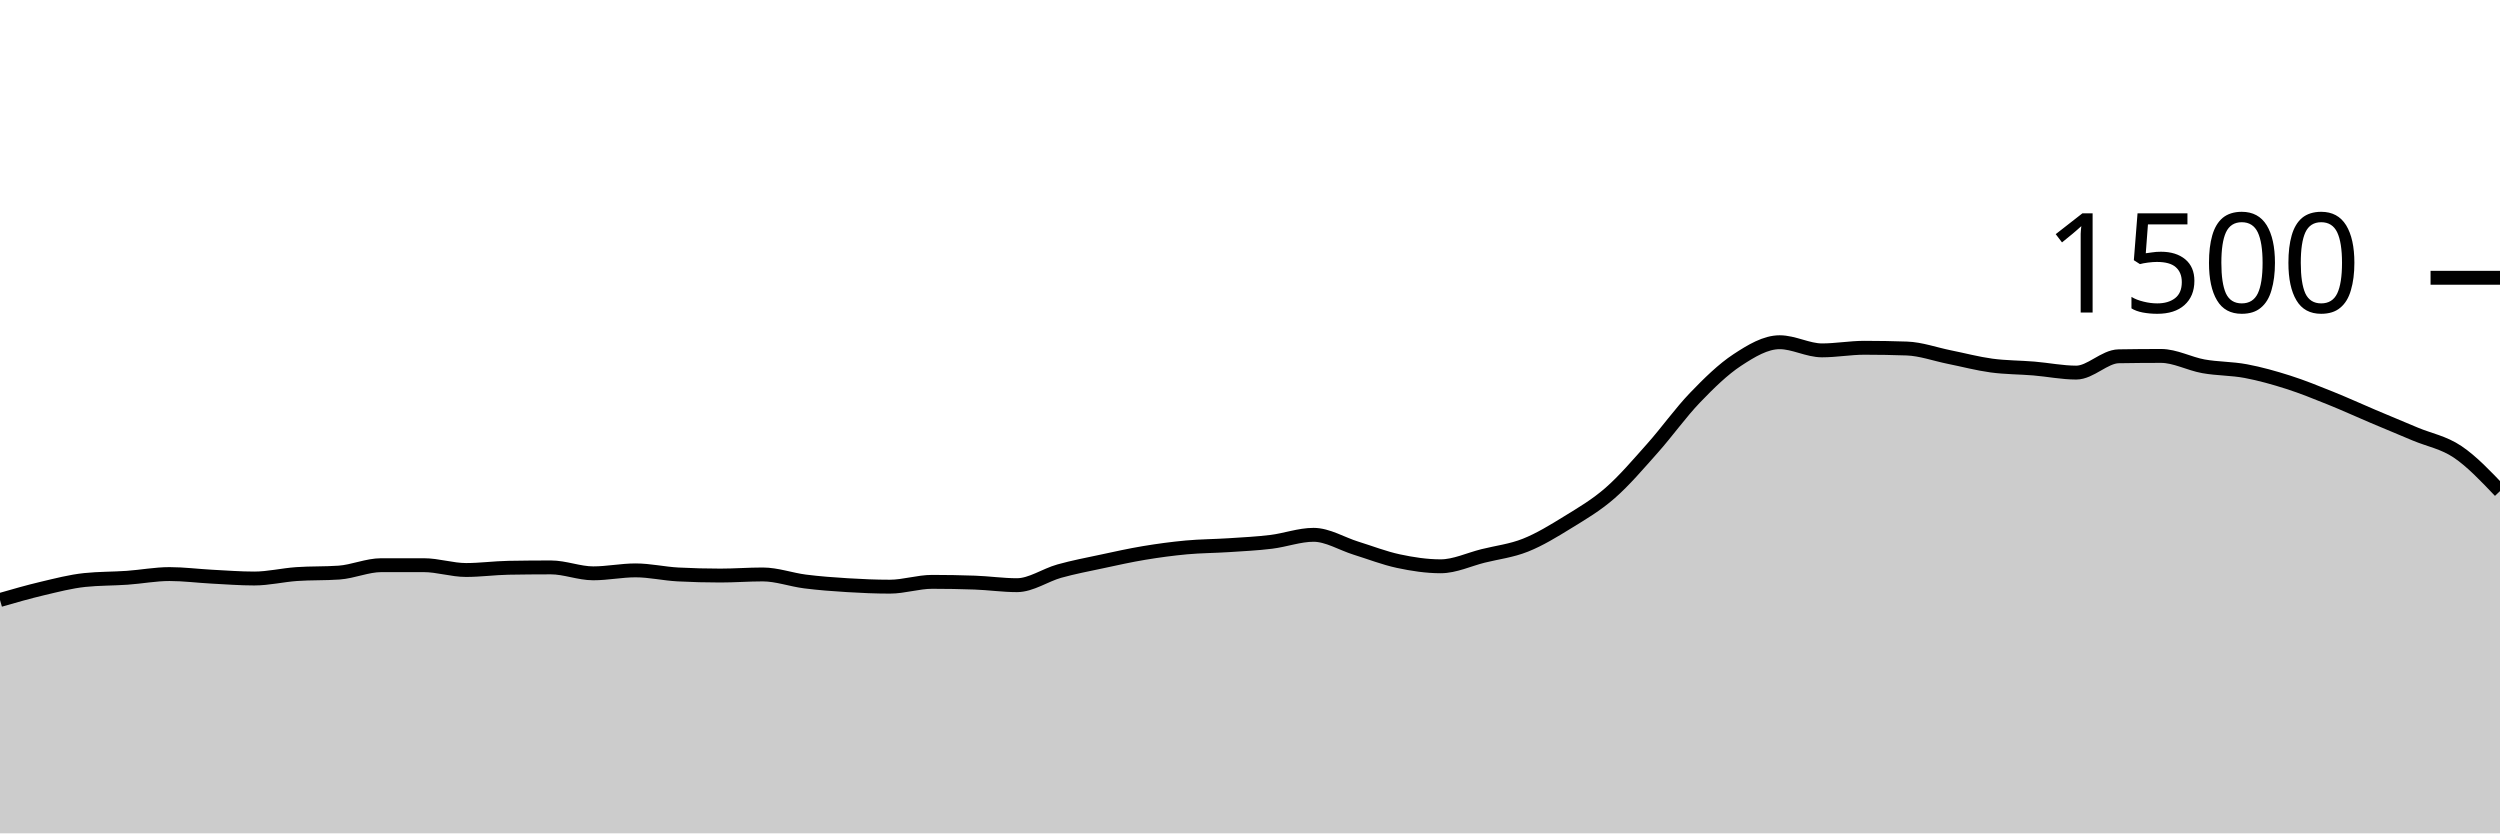
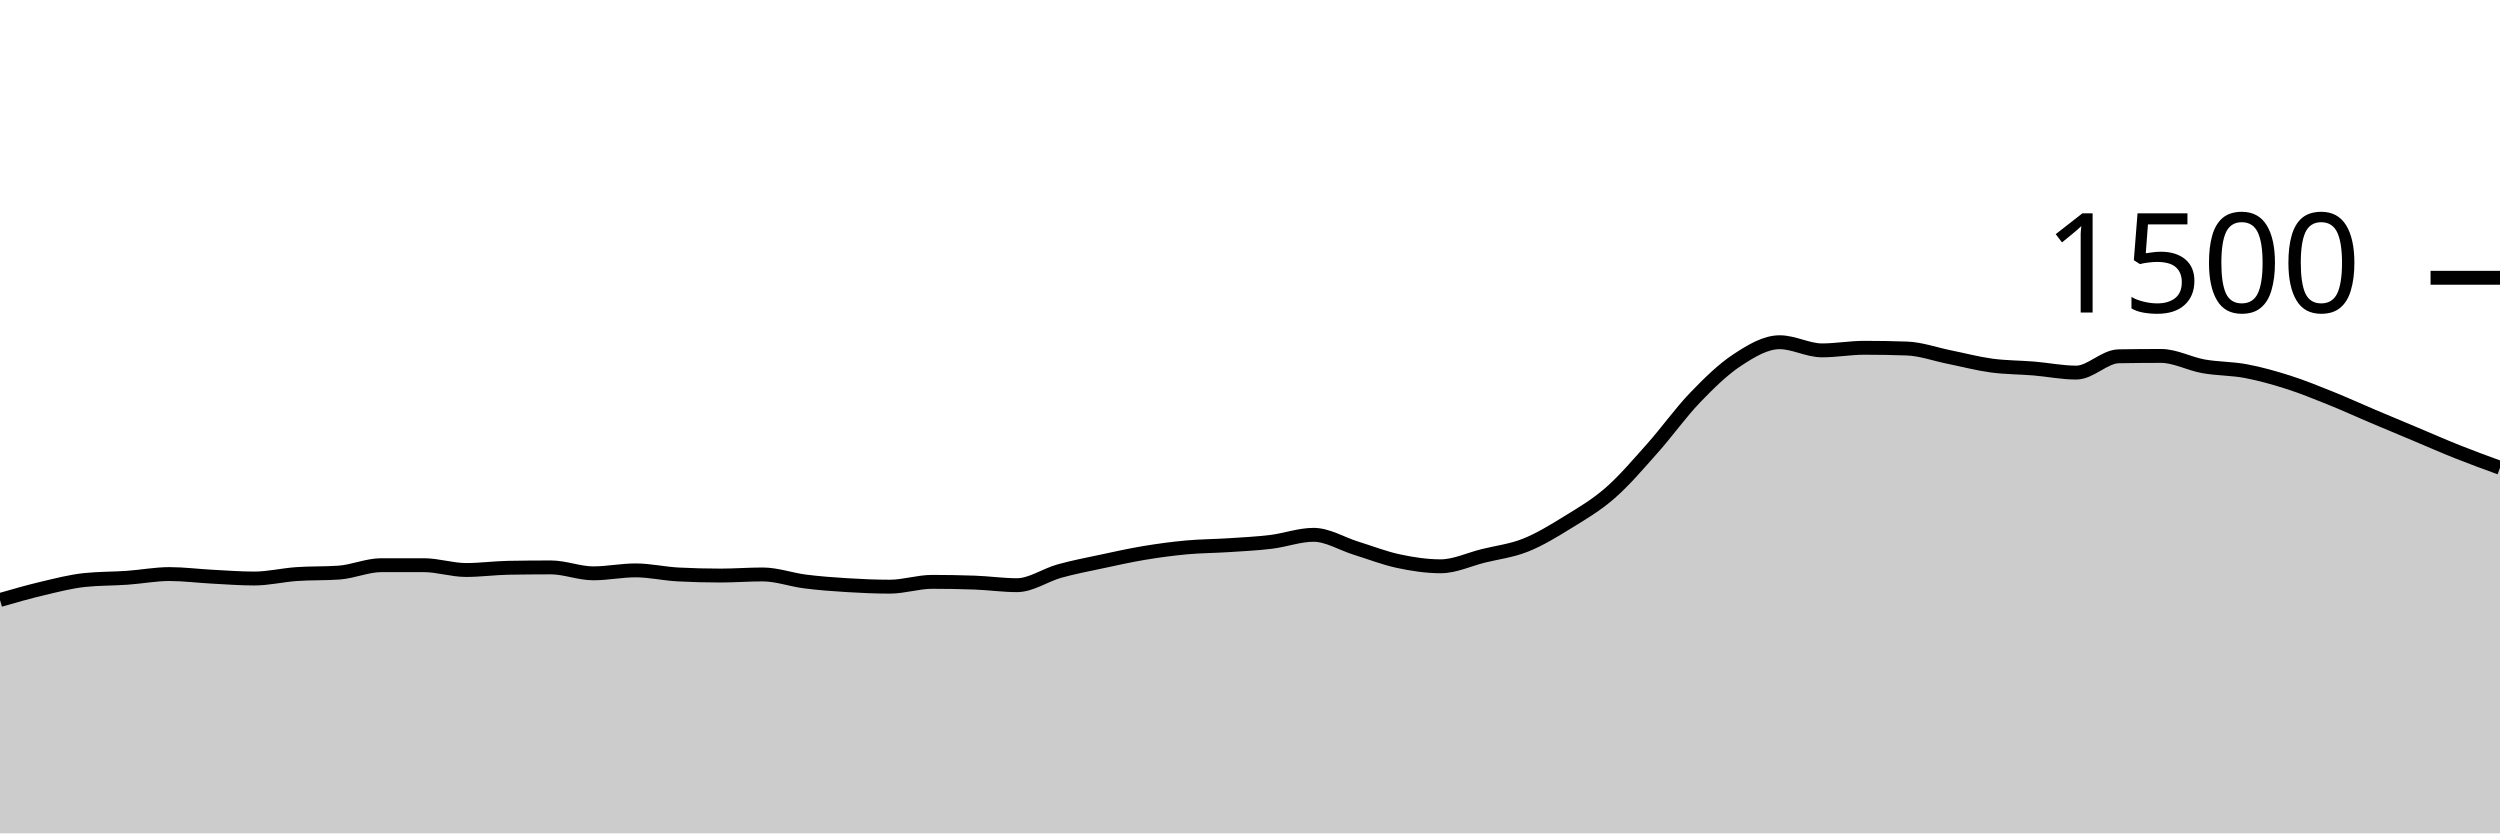
<svg xmlns="http://www.w3.org/2000/svg" viewBox="0 0 180 60">
  <g transform="translate(0,20)">
-     <path class="area" fill="rgba(0, 0, 0, 0.2)" d="M0,23.2C1.017,22.907,2.034,22.613,3.051,22.373C4.068,22.133,5.085,21.867,6.102,21.76C7.119,21.653,8.136,21.671,9.153,21.6C10.169,21.529,11.186,21.333,12.203,21.333C13.22,21.333,14.237,21.467,15.254,21.52C16.271,21.573,17.288,21.653,18.305,21.653C19.322,21.653,20.339,21.404,21.356,21.333C22.373,21.262,23.39,21.298,24.407,21.227C25.424,21.156,26.441,20.693,27.458,20.693C28.475,20.693,29.492,20.693,30.508,20.693C31.525,20.693,32.542,21.04,33.559,21.04C34.576,21.04,35.593,20.898,36.61,20.88C37.627,20.862,38.644,20.853,39.661,20.853C40.678,20.853,41.695,21.28,42.712,21.28C43.729,21.28,44.746,21.067,45.763,21.067C46.78,21.067,47.797,21.307,48.814,21.36C49.831,21.413,50.847,21.44,51.864,21.44C52.881,21.44,53.898,21.36,54.915,21.36C55.932,21.36,56.949,21.738,57.966,21.867C58.983,21.996,60,22.071,61.017,22.133C62.034,22.196,63.051,22.24,64.068,22.24C65.085,22.24,66.102,21.893,67.119,21.893C68.136,21.893,69.153,21.911,70.169,21.947C71.186,21.982,72.203,22.133,73.22,22.133C74.237,22.133,75.254,21.404,76.271,21.12C77.288,20.836,78.305,20.644,79.322,20.427C80.339,20.209,81.356,19.982,82.373,19.813C83.39,19.644,84.407,19.507,85.424,19.413C86.441,19.32,87.458,19.32,88.475,19.253C89.492,19.187,90.508,19.138,91.525,19.013C92.542,18.889,93.559,18.507,94.576,18.507C95.593,18.507,96.61,19.151,97.627,19.467C98.644,19.782,99.661,20.182,100.678,20.4C101.695,20.618,102.712,20.773,103.729,20.773C104.746,20.773,105.763,20.28,106.78,20.027C107.797,19.773,108.814,19.658,109.831,19.253C110.847,18.849,111.864,18.227,112.881,17.6C113.898,16.973,114.915,16.382,115.932,15.493C116.949,14.604,117.966,13.409,118.983,12.267C120,11.124,121.017,9.698,122.034,8.64C123.051,7.582,124.068,6.587,125.085,5.92C126.102,5.253,127.119,4.64,128.136,4.64C129.153,4.64,130.169,5.227,131.186,5.227C132.203,5.227,133.22,5.04,134.237,5.04C135.254,5.04,136.271,5.058,137.288,5.093C138.305,5.129,139.322,5.502,140.339,5.707C141.356,5.911,142.373,6.182,143.39,6.32C144.407,6.458,145.424,6.449,146.441,6.533C147.458,6.618,148.475,6.827,149.492,6.827C150.508,6.827,151.525,5.671,152.542,5.653C153.559,5.636,154.576,5.627,155.593,5.627C156.61,5.627,157.627,6.191,158.644,6.373C159.661,6.556,160.678,6.529,161.695,6.72C162.712,6.911,163.729,7.196,164.746,7.52C165.763,7.844,166.78,8.258,167.797,8.667C168.814,9.076,169.831,9.542,170.847,9.973C171.864,10.404,172.881,10.827,173.898,11.253C174.915,11.68,175.932,11.849,176.949,12.533C177.966,13.218,178.983,14.289,180,15.36L180,40C178.983,40,177.966,40,176.949,40C175.932,40,174.915,40,173.898,40C172.881,40,171.864,40,170.847,40C169.831,40,168.814,40,167.797,40C166.78,40,165.763,40,164.746,40C163.729,40,162.712,40,161.695,40C160.678,40,159.661,40,158.644,40C157.627,40,156.61,40,155.593,40C154.576,40,153.559,40,152.542,40C151.525,40,150.508,40,149.492,40C148.475,40,147.458,40,146.441,40C145.424,40,144.407,40,143.39,40C142.373,40,141.356,40,140.339,40C139.322,40,138.305,40,137.288,40C136.271,40,135.254,40,134.237,40C133.22,40,132.203,40,131.186,40C130.169,40,129.153,40,128.136,40C127.119,40,126.102,40,125.085,40C124.068,40,123.051,40,122.034,40C121.017,40,120,40,118.983,40C117.966,40,116.949,40,115.932,40C114.915,40,113.898,40,112.881,40C111.864,40,110.847,40,109.831,40C108.814,40,107.797,40,106.78,40C105.763,40,104.746,40,103.729,40C102.712,40,101.695,40,100.678,40C99.661,40,98.644,40,97.627,40C96.61,40,95.593,40,94.576,40C93.559,40,92.542,40,91.525,40C90.508,40,89.492,40,88.475,40C87.458,40,86.441,40,85.424,40C84.407,40,83.39,40,82.373,40C81.356,40,80.339,40,79.322,40C78.305,40,77.288,40,76.271,40C75.254,40,74.237,40,73.22,40C72.203,40,71.186,40,70.169,40C69.153,40,68.136,40,67.119,40C66.102,40,65.085,40,64.068,40C63.051,40,62.034,40,61.017,40C60,40,58.983,40,57.966,40C56.949,40,55.932,40,54.915,40C53.898,40,52.881,40,51.864,40C50.847,40,49.831,40,48.814,40C47.797,40,46.78,40,45.763,40C44.746,40,43.729,40,42.712,40C41.695,40,40.678,40,39.661,40C38.644,40,37.627,40,36.61,40C35.593,40,34.576,40,33.559,40C32.542,40,31.525,40,30.508,40C29.492,40,28.475,40,27.458,40C26.441,40,25.424,40,24.407,40C23.39,40,22.373,40,21.356,40C20.339,40,19.322,40,18.305,40C17.288,40,16.271,40,15.254,40C14.237,40,13.22,40,12.203,40C11.186,40,10.169,40,9.153,40C8.136,40,7.119,40,6.102,40C5.085,40,4.068,40,3.051,40C2.034,40,1.017,40,0,40Z" />
-     <path class="line" stroke="black" fill="none" d="M0,23.2C1.017,22.907,2.034,22.613,3.051,22.373C4.068,22.133,5.085,21.867,6.102,21.76C7.119,21.653,8.136,21.671,9.153,21.6C10.169,21.529,11.186,21.333,12.203,21.333C13.22,21.333,14.237,21.467,15.254,21.52C16.271,21.573,17.288,21.653,18.305,21.653C19.322,21.653,20.339,21.404,21.356,21.333C22.373,21.262,23.39,21.298,24.407,21.227C25.424,21.156,26.441,20.693,27.458,20.693C28.475,20.693,29.492,20.693,30.508,20.693C31.525,20.693,32.542,21.04,33.559,21.04C34.576,21.04,35.593,20.898,36.61,20.88C37.627,20.862,38.644,20.853,39.661,20.853C40.678,20.853,41.695,21.28,42.712,21.28C43.729,21.28,44.746,21.067,45.763,21.067C46.78,21.067,47.797,21.307,48.814,21.36C49.831,21.413,50.847,21.44,51.864,21.44C52.881,21.44,53.898,21.36,54.915,21.36C55.932,21.36,56.949,21.738,57.966,21.867C58.983,21.996,60,22.071,61.017,22.133C62.034,22.196,63.051,22.24,64.068,22.24C65.085,22.24,66.102,21.893,67.119,21.893C68.136,21.893,69.153,21.911,70.169,21.947C71.186,21.982,72.203,22.133,73.22,22.133C74.237,22.133,75.254,21.404,76.271,21.12C77.288,20.836,78.305,20.644,79.322,20.427C80.339,20.209,81.356,19.982,82.373,19.813C83.39,19.644,84.407,19.507,85.424,19.413C86.441,19.32,87.458,19.32,88.475,19.253C89.492,19.187,90.508,19.138,91.525,19.013C92.542,18.889,93.559,18.507,94.576,18.507C95.593,18.507,96.61,19.151,97.627,19.467C98.644,19.782,99.661,20.182,100.678,20.4C101.695,20.618,102.712,20.773,103.729,20.773C104.746,20.773,105.763,20.28,106.78,20.027C107.797,19.773,108.814,19.658,109.831,19.253C110.847,18.849,111.864,18.227,112.881,17.6C113.898,16.973,114.915,16.382,115.932,15.493C116.949,14.604,117.966,13.409,118.983,12.267C120,11.124,121.017,9.698,122.034,8.64C123.051,7.582,124.068,6.587,125.085,5.92C126.102,5.253,127.119,4.64,128.136,4.64C129.153,4.64,130.169,5.227,131.186,5.227C132.203,5.227,133.22,5.04,134.237,5.04C135.254,5.04,136.271,5.058,137.288,5.093C138.305,5.129,139.322,5.502,140.339,5.707C141.356,5.911,142.373,6.182,143.39,6.32C144.407,6.458,145.424,6.449,146.441,6.533C147.458,6.618,148.475,6.827,149.492,6.827C150.508,6.827,151.525,5.671,152.542,5.653C153.559,5.636,154.576,5.627,155.593,5.627C156.61,5.627,157.627,6.191,158.644,6.373C159.661,6.556,160.678,6.529,161.695,6.72C162.712,6.911,163.729,7.196,164.746,7.52C165.763,7.844,166.78,8.258,167.797,8.667C168.814,9.076,169.831,9.542,170.847,9.973C171.864,10.404,172.881,10.827,173.898,11.253C174.915,11.68,175.932,11.849,176.949,12.533C177.966,13.218,178.983,14.289,180,15.36" />
+     <path class="area" fill="rgba(0, 0, 0, 0.2)" d="M0,23.2C1.017,22.907,2.034,22.613,3.051,22.373C4.068,22.133,5.085,21.867,6.102,21.76C7.119,21.653,8.136,21.671,9.153,21.6C10.169,21.529,11.186,21.333,12.203,21.333C13.22,21.333,14.237,21.467,15.254,21.52C16.271,21.573,17.288,21.653,18.305,21.653C19.322,21.653,20.339,21.404,21.356,21.333C22.373,21.262,23.39,21.298,24.407,21.227C25.424,21.156,26.441,20.693,27.458,20.693C28.475,20.693,29.492,20.693,30.508,20.693C31.525,20.693,32.542,21.04,33.559,21.04C34.576,21.04,35.593,20.898,36.61,20.88C37.627,20.862,38.644,20.853,39.661,20.853C40.678,20.853,41.695,21.28,42.712,21.28C43.729,21.28,44.746,21.067,45.763,21.067C46.78,21.067,47.797,21.307,48.814,21.36C49.831,21.413,50.847,21.44,51.864,21.44C52.881,21.44,53.898,21.36,54.915,21.36C55.932,21.36,56.949,21.738,57.966,21.867C58.983,21.996,60,22.071,61.017,22.133C62.034,22.196,63.051,22.24,64.068,22.24C65.085,22.24,66.102,21.893,67.119,21.893C68.136,21.893,69.153,21.911,70.169,21.947C71.186,21.982,72.203,22.133,73.22,22.133C74.237,22.133,75.254,21.404,76.271,21.12C77.288,20.836,78.305,20.644,79.322,20.427C80.339,20.209,81.356,19.982,82.373,19.813C83.39,19.644,84.407,19.507,85.424,19.413C86.441,19.32,87.458,19.32,88.475,19.253C89.492,19.187,90.508,19.138,91.525,19.013C92.542,18.889,93.559,18.507,94.576,18.507C95.593,18.507,96.61,19.151,97.627,19.467C98.644,19.782,99.661,20.182,100.678,20.4C101.695,20.618,102.712,20.773,103.729,20.773C104.746,20.773,105.763,20.28,106.78,20.027C107.797,19.773,108.814,19.658,109.831,19.253C110.847,18.849,111.864,18.227,112.881,17.6C113.898,16.973,114.915,16.382,115.932,15.493C116.949,14.604,117.966,13.409,118.983,12.267C120,11.124,121.017,9.698,122.034,8.64C123.051,7.582,124.068,6.587,125.085,5.92C126.102,5.253,127.119,4.64,128.136,4.64C129.153,4.64,130.169,5.227,131.186,5.227C132.203,5.227,133.22,5.04,134.237,5.04C135.254,5.04,136.271,5.058,137.288,5.093C138.305,5.129,139.322,5.502,140.339,5.707C141.356,5.911,142.373,6.182,143.39,6.32C144.407,6.458,145.424,6.449,146.441,6.533C147.458,6.618,148.475,6.827,149.492,6.827C150.508,6.827,151.525,5.671,152.542,5.653C153.559,5.636,154.576,5.627,155.593,5.627C156.61,5.627,157.627,6.191,158.644,6.373C159.661,6.556,160.678,6.529,161.695,6.72C162.712,6.911,163.729,7.196,164.746,7.52C165.763,7.844,166.78,8.258,167.797,8.667C168.814,9.076,169.831,9.542,170.847,9.973C171.864,10.404,172.881,10.827,173.898,11.253C174.915,11.68,175.932,12.129,176.949,12.533C177.966,12.938,178.983,13.309,180,13.68L180,40C178.983,40,177.966,40,176.949,40C175.932,40,174.915,40,173.898,40C172.881,40,171.864,40,170.847,40C169.831,40,168.814,40,167.797,40C166.78,40,165.763,40,164.746,40C163.729,40,162.712,40,161.695,40C160.678,40,159.661,40,158.644,40C157.627,40,156.61,40,155.593,40C154.576,40,153.559,40,152.542,40C151.525,40,150.508,40,149.492,40C148.475,40,147.458,40,146.441,40C145.424,40,144.407,40,143.39,40C142.373,40,141.356,40,140.339,40C139.322,40,138.305,40,137.288,40C136.271,40,135.254,40,134.237,40C133.22,40,132.203,40,131.186,40C130.169,40,129.153,40,128.136,40C127.119,40,126.102,40,125.085,40C124.068,40,123.051,40,122.034,40C121.017,40,120,40,118.983,40C117.966,40,116.949,40,115.932,40C114.915,40,113.898,40,112.881,40C111.864,40,110.847,40,109.831,40C108.814,40,107.797,40,106.78,40C105.763,40,104.746,40,103.729,40C102.712,40,101.695,40,100.678,40C99.661,40,98.644,40,97.627,40C96.61,40,95.593,40,94.576,40C93.559,40,92.542,40,91.525,40C90.508,40,89.492,40,88.475,40C87.458,40,86.441,40,85.424,40C84.407,40,83.39,40,82.373,40C81.356,40,80.339,40,79.322,40C78.305,40,77.288,40,76.271,40C75.254,40,74.237,40,73.22,40C72.203,40,71.186,40,70.169,40C69.153,40,68.136,40,67.119,40C66.102,40,65.085,40,64.068,40C63.051,40,62.034,40,61.017,40C60,40,58.983,40,57.966,40C56.949,40,55.932,40,54.915,40C53.898,40,52.881,40,51.864,40C50.847,40,49.831,40,48.814,40C47.797,40,46.78,40,45.763,40C44.746,40,43.729,40,42.712,40C41.695,40,40.678,40,39.661,40C38.644,40,37.627,40,36.61,40C35.593,40,34.576,40,33.559,40C32.542,40,31.525,40,30.508,40C29.492,40,28.475,40,27.458,40C26.441,40,25.424,40,24.407,40C23.39,40,22.373,40,21.356,40C20.339,40,19.322,40,18.305,40C17.288,40,16.271,40,15.254,40C14.237,40,13.22,40,12.203,40C11.186,40,10.169,40,9.153,40C8.136,40,7.119,40,6.102,40C5.085,40,4.068,40,3.051,40C2.034,40,1.017,40,0,40Z" />
+     <path class="line" stroke="black" fill="none" d="M0,23.2C1.017,22.907,2.034,22.613,3.051,22.373C4.068,22.133,5.085,21.867,6.102,21.76C7.119,21.653,8.136,21.671,9.153,21.6C10.169,21.529,11.186,21.333,12.203,21.333C13.22,21.333,14.237,21.467,15.254,21.52C16.271,21.573,17.288,21.653,18.305,21.653C19.322,21.653,20.339,21.404,21.356,21.333C22.373,21.262,23.39,21.298,24.407,21.227C25.424,21.156,26.441,20.693,27.458,20.693C28.475,20.693,29.492,20.693,30.508,20.693C31.525,20.693,32.542,21.04,33.559,21.04C34.576,21.04,35.593,20.898,36.61,20.88C37.627,20.862,38.644,20.853,39.661,20.853C40.678,20.853,41.695,21.28,42.712,21.28C43.729,21.28,44.746,21.067,45.763,21.067C46.78,21.067,47.797,21.307,48.814,21.36C49.831,21.413,50.847,21.44,51.864,21.44C52.881,21.44,53.898,21.36,54.915,21.36C55.932,21.36,56.949,21.738,57.966,21.867C58.983,21.996,60,22.071,61.017,22.133C62.034,22.196,63.051,22.24,64.068,22.24C65.085,22.24,66.102,21.893,67.119,21.893C68.136,21.893,69.153,21.911,70.169,21.947C71.186,21.982,72.203,22.133,73.22,22.133C74.237,22.133,75.254,21.404,76.271,21.12C77.288,20.836,78.305,20.644,79.322,20.427C80.339,20.209,81.356,19.982,82.373,19.813C83.39,19.644,84.407,19.507,85.424,19.413C86.441,19.32,87.458,19.32,88.475,19.253C89.492,19.187,90.508,19.138,91.525,19.013C92.542,18.889,93.559,18.507,94.576,18.507C95.593,18.507,96.61,19.151,97.627,19.467C98.644,19.782,99.661,20.182,100.678,20.4C101.695,20.618,102.712,20.773,103.729,20.773C104.746,20.773,105.763,20.28,106.78,20.027C107.797,19.773,108.814,19.658,109.831,19.253C110.847,18.849,111.864,18.227,112.881,17.6C113.898,16.973,114.915,16.382,115.932,15.493C116.949,14.604,117.966,13.409,118.983,12.267C120,11.124,121.017,9.698,122.034,8.64C123.051,7.582,124.068,6.587,125.085,5.92C126.102,5.253,127.119,4.64,128.136,4.64C129.153,4.64,130.169,5.227,131.186,5.227C132.203,5.227,133.22,5.04,134.237,5.04C135.254,5.04,136.271,5.058,137.288,5.093C138.305,5.129,139.322,5.502,140.339,5.707C141.356,5.911,142.373,6.182,143.39,6.32C144.407,6.458,145.424,6.449,146.441,6.533C147.458,6.618,148.475,6.827,149.492,6.827C150.508,6.827,151.525,5.671,152.542,5.653C153.559,5.636,154.576,5.627,155.593,5.627C156.61,5.627,157.627,6.191,158.644,6.373C159.661,6.556,160.678,6.529,161.695,6.72C162.712,6.911,163.729,7.196,164.746,7.52C165.763,7.844,166.78,8.258,167.797,8.667C168.814,9.076,169.831,9.542,170.847,9.973C171.864,10.404,172.881,10.827,173.898,11.253C174.915,11.68,175.932,12.129,176.949,12.533C177.966,12.938,178.983,13.309,180,13.68" />
    <path class="axis-ceiling" stroke-width="1" stroke="black" fill="none" d="M175,0L180,0" />
    <text class="axis-ceiling-label" font-family="sans-serif" text-anchor="end" font-size="10px" x="170" y="2.5">1500</text>
  </g>
</svg>
